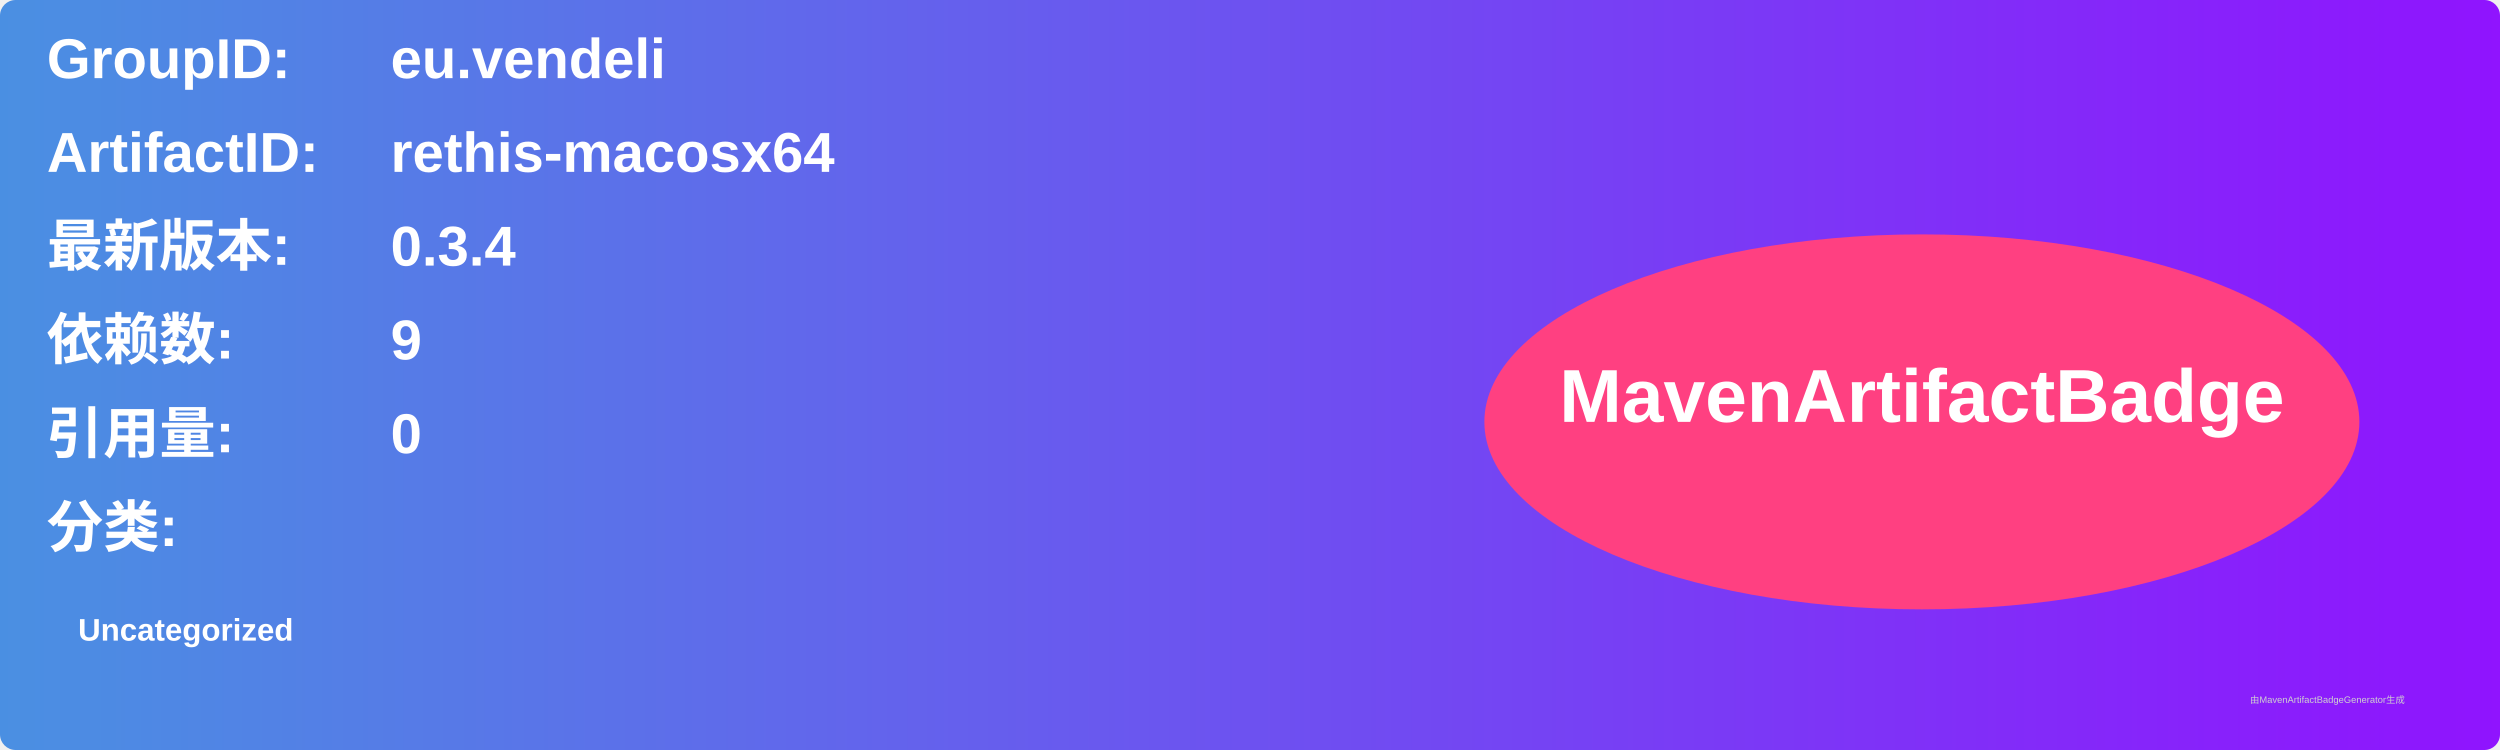
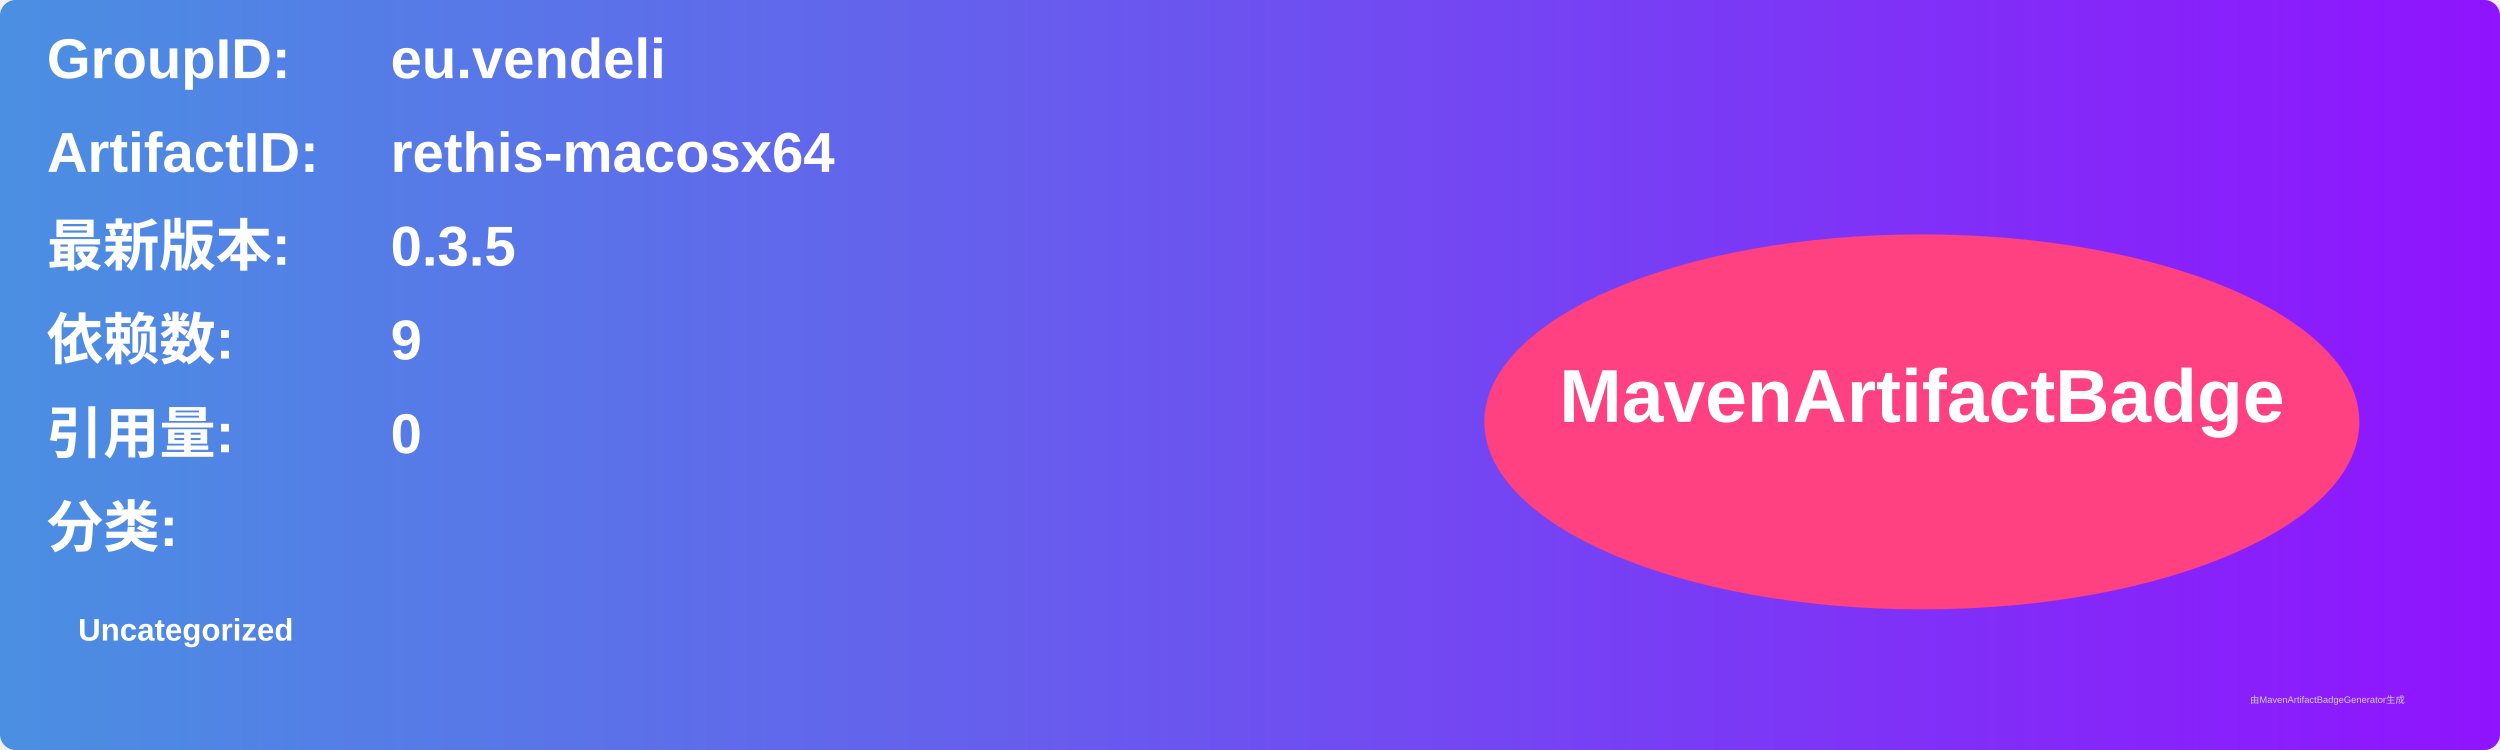
<svg xmlns="http://www.w3.org/2000/svg" width="800" height="240" viewBox="0 0 800 240">
  <linearGradient id="grad" x1="0%" y1="0%" x2="100%" y2="0%">
    <stop offset="0%" stop-color="#4a90e2" />
    <stop offset="100%" stop-color="#9013fe" />
  </linearGradient>
  <rect width="100%" height="100%" rx="5" ry="5" fill="url(#grad)" />
  <g transform="translate(15, 15)">
    <text x="0" y="10" font-family="Arial" font-size="18" fill="white" font-weight="bold" width="260">GroupID:</text>
    <text x="110" y="10" font-family="Arial" font-size="18" fill="white" font-weight="bold" width="460">eu.vendeli</text>
    <text x="0" y="40" font-family="Arial" font-size="18" fill="white" font-weight="bold" width="260">ArtifactID:</text>
    <text x="110" y="40" font-family="Arial" font-size="18" fill="white" font-weight="bold" width="460">rethis-macosx64</text>
    <text x="0" y="70" font-family="Arial" font-size="18" fill="white" font-weight="bold">最新版本:</text>
    <text x="110" y="70" font-family="Arial" font-size="18" fill="white" font-weight="bold">
-       <tspan font-weight="bold">0.3.4</tspan>
+       <tspan font-weight="bold">0.3.5</tspan>
    </text>
    <text x="0" y="100" font-family="Arial" font-size="18" fill="white" font-weight="bold">依赖数: </text>
    <text x="110" y="100" font-family="Arial" font-size="18" fill="white">
      <tspan font-weight="bold">9</tspan>
    </text>
    <text x="0" y="130" font-family="Arial" font-size="18" fill="white" font-weight="bold">引用量: </text>
    <text x="110" y="130" font-family="Arial" font-size="18" fill="white">
      <tspan font-weight="bold">0</tspan>
    </text>
    <text x="0" y="160" font-family="Arial" font-size="18" fill="white" font-weight="bold">分类:</text>
    <text x="10" y="190" font-family="Arial" font-size="10" fill="white">
      <tspan font-weight="bold">Uncategorized</tspan>
    </text>
    <ellipse cx="600" cy="120" rx="140" ry="60" fill="#ff4081" />
    <text x="600" y="120" text-anchor="middle" font-family="Arial" font-size="24" fill="white" font-weight="bold">MavenArtifactBadge</text>
  </g>
  <text x="720" y="225" font-family="Arial" font-size="3" fill="#d0d0d0">由MavenArtifactBadgeGenerator生成</text>
</svg>
